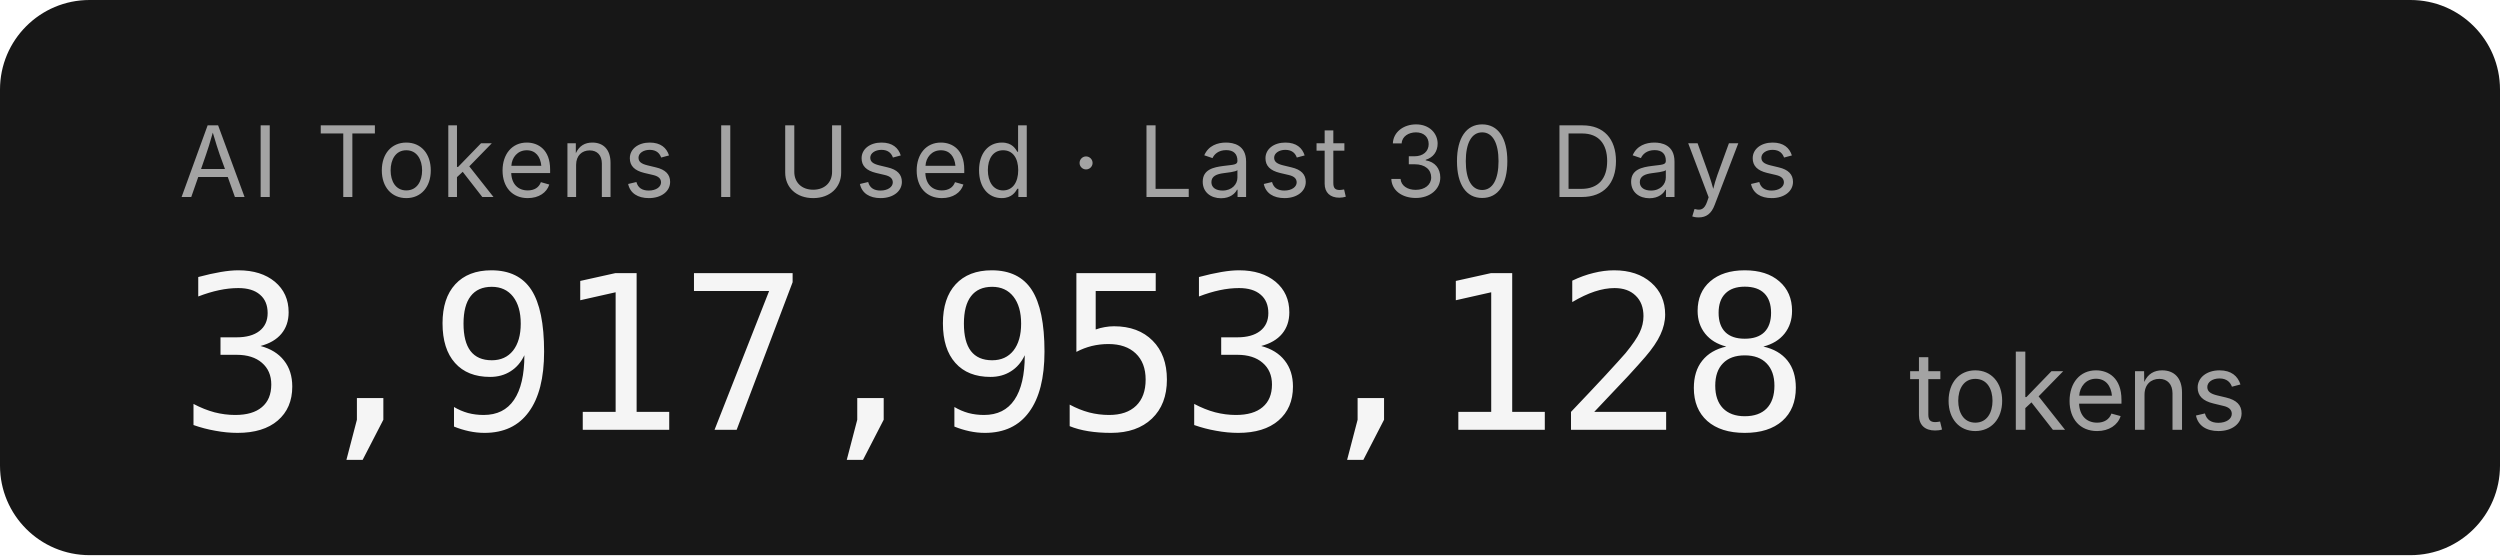
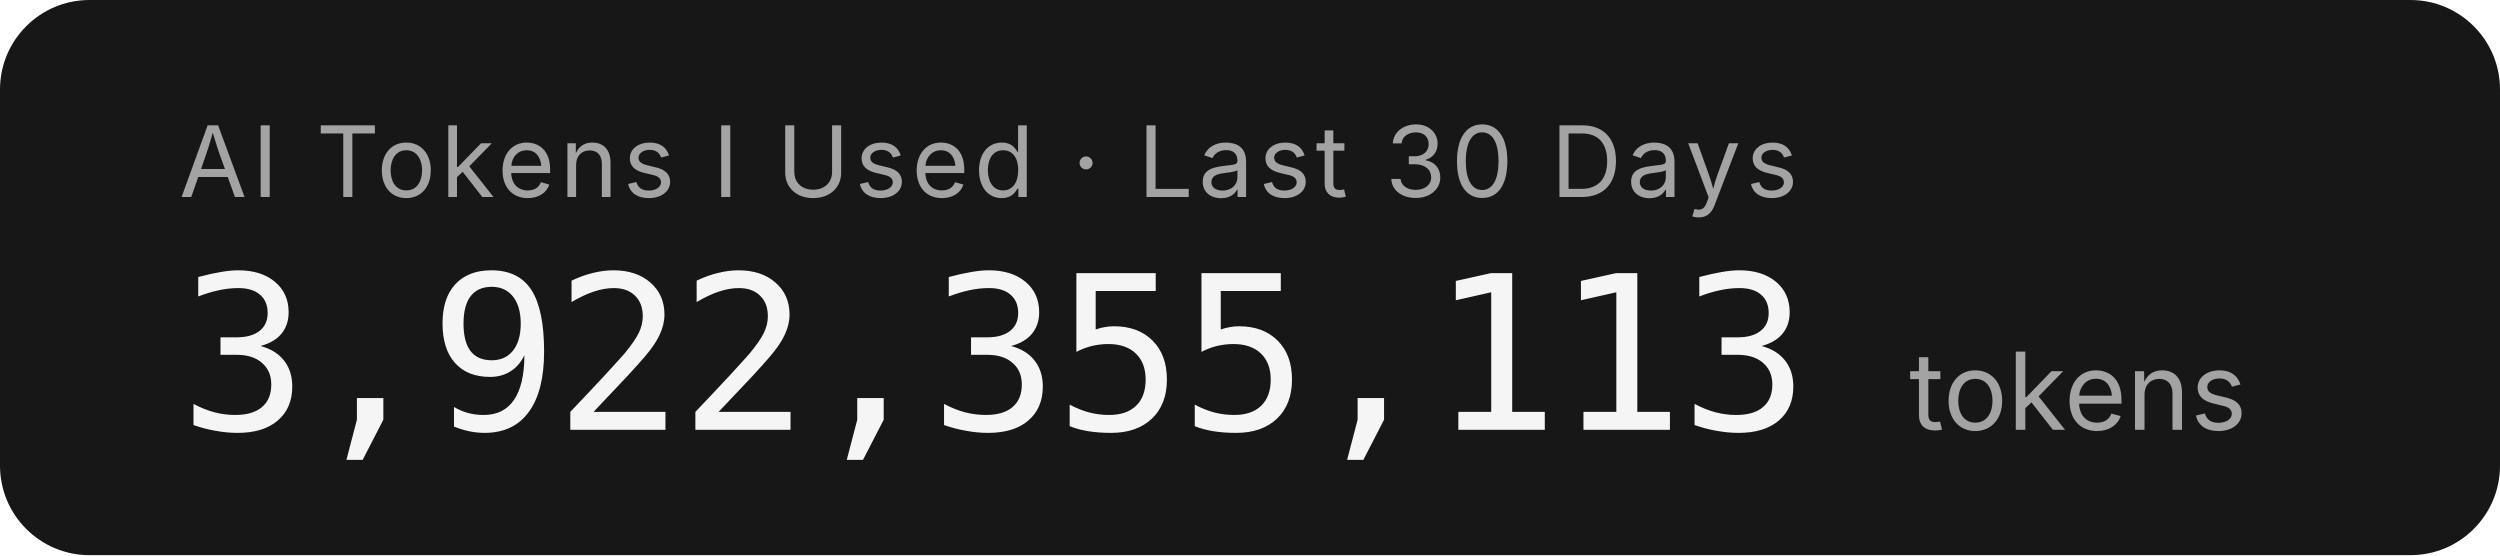
- <svg xmlns="http://www.w3.org/2000/svg" width="279.2" height="62" role="img" aria-label="AI Tokens I Used · Last 30 Days: 3,917,953,128 tokens">
+ <svg xmlns="http://www.w3.org/2000/svg" width="279.2" height="62" role="img" aria-label="AI Tokens I Used · Last 30 Days: 3,922,355,113 tokens">
  <rect width="279.2" height="62" rx="10" fill="#171717" />
  <g font-family="'Inter','SF Pro Display',-apple-system,'Segoe UI',sans-serif">
    <text x="20" y="22" fill="#a3a3a3" font-size="11" letter-spacing="0.05em">AI Tokens I Used · Last 30 Days</text>
-     <text x="20" y="48" fill="#f5f5f5" font-size="24" font-weight="300" font-family="'SF Mono','Cascadia Code','Consolas',monospace" letter-spacing="-0.02em">3,917,953,128</text>
+     <text x="20" y="48" fill="#f5f5f5" font-size="24" font-weight="300" font-family="'SF Mono','Cascadia Code','Consolas',monospace" letter-spacing="-0.02em">3,922,355,113</text>
    <text x="213.2" y="48" fill="#a3a3a3" font-size="12">tokens</text>
  </g>
</svg>
